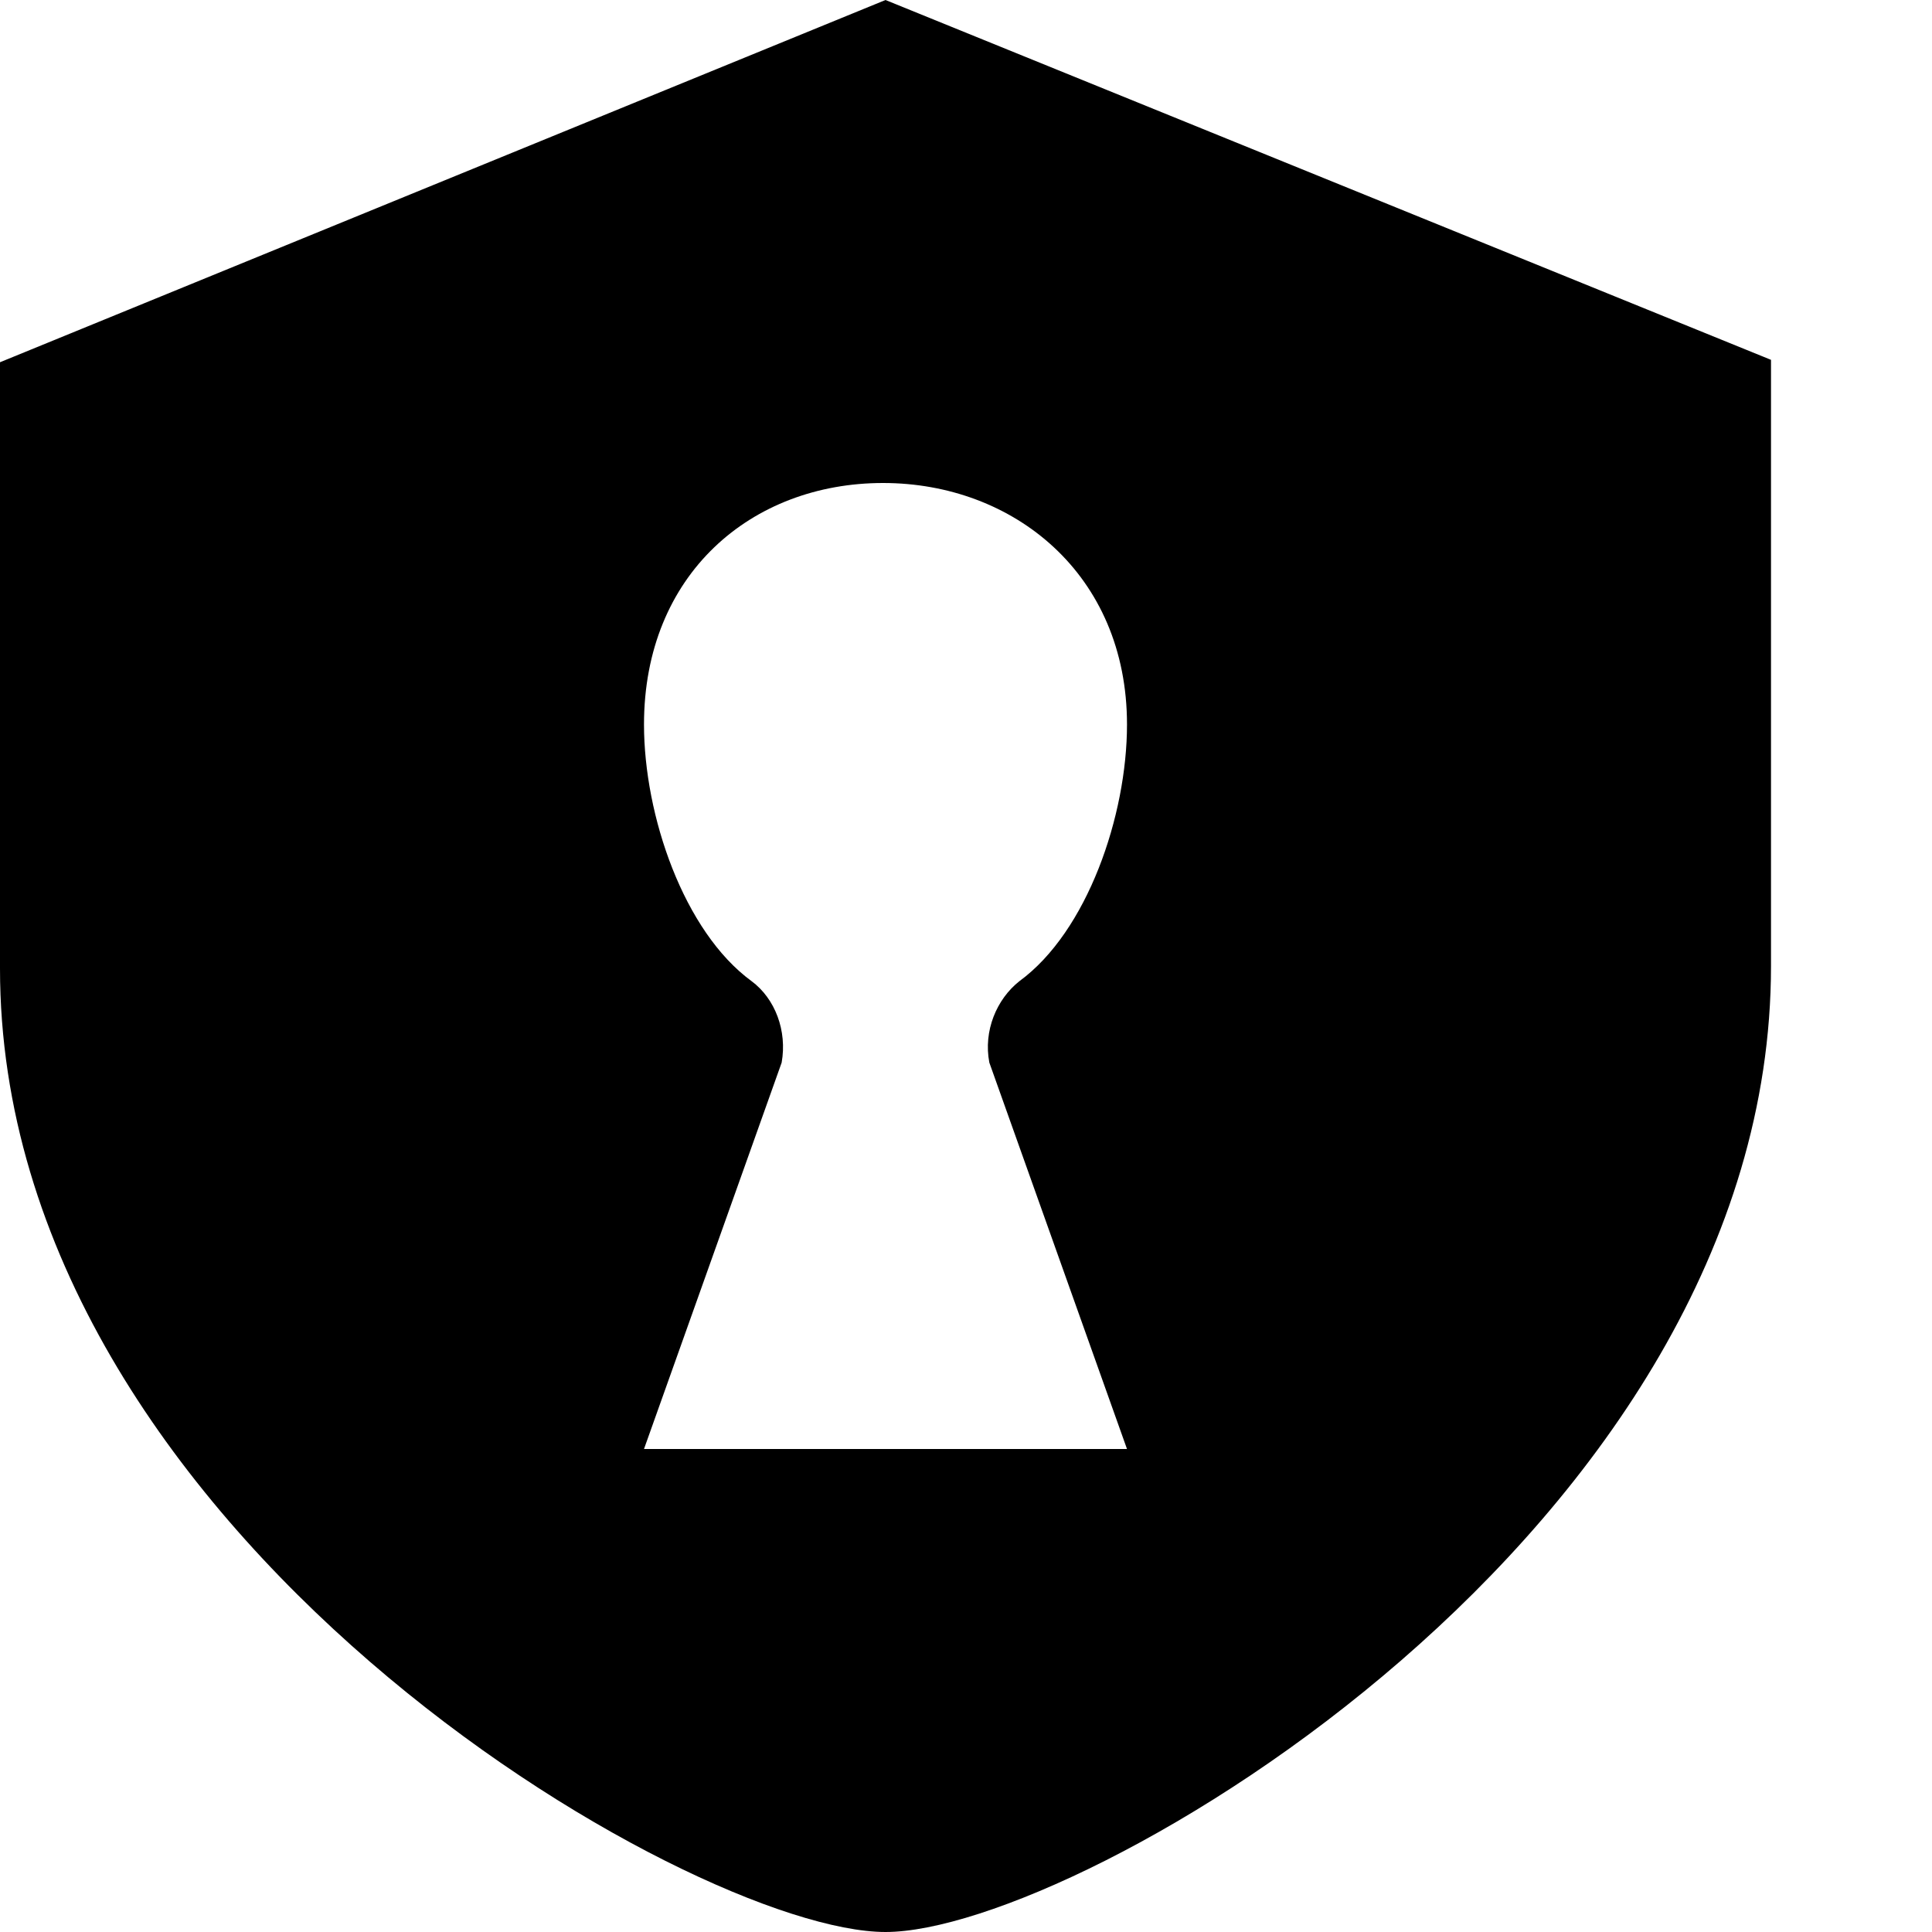
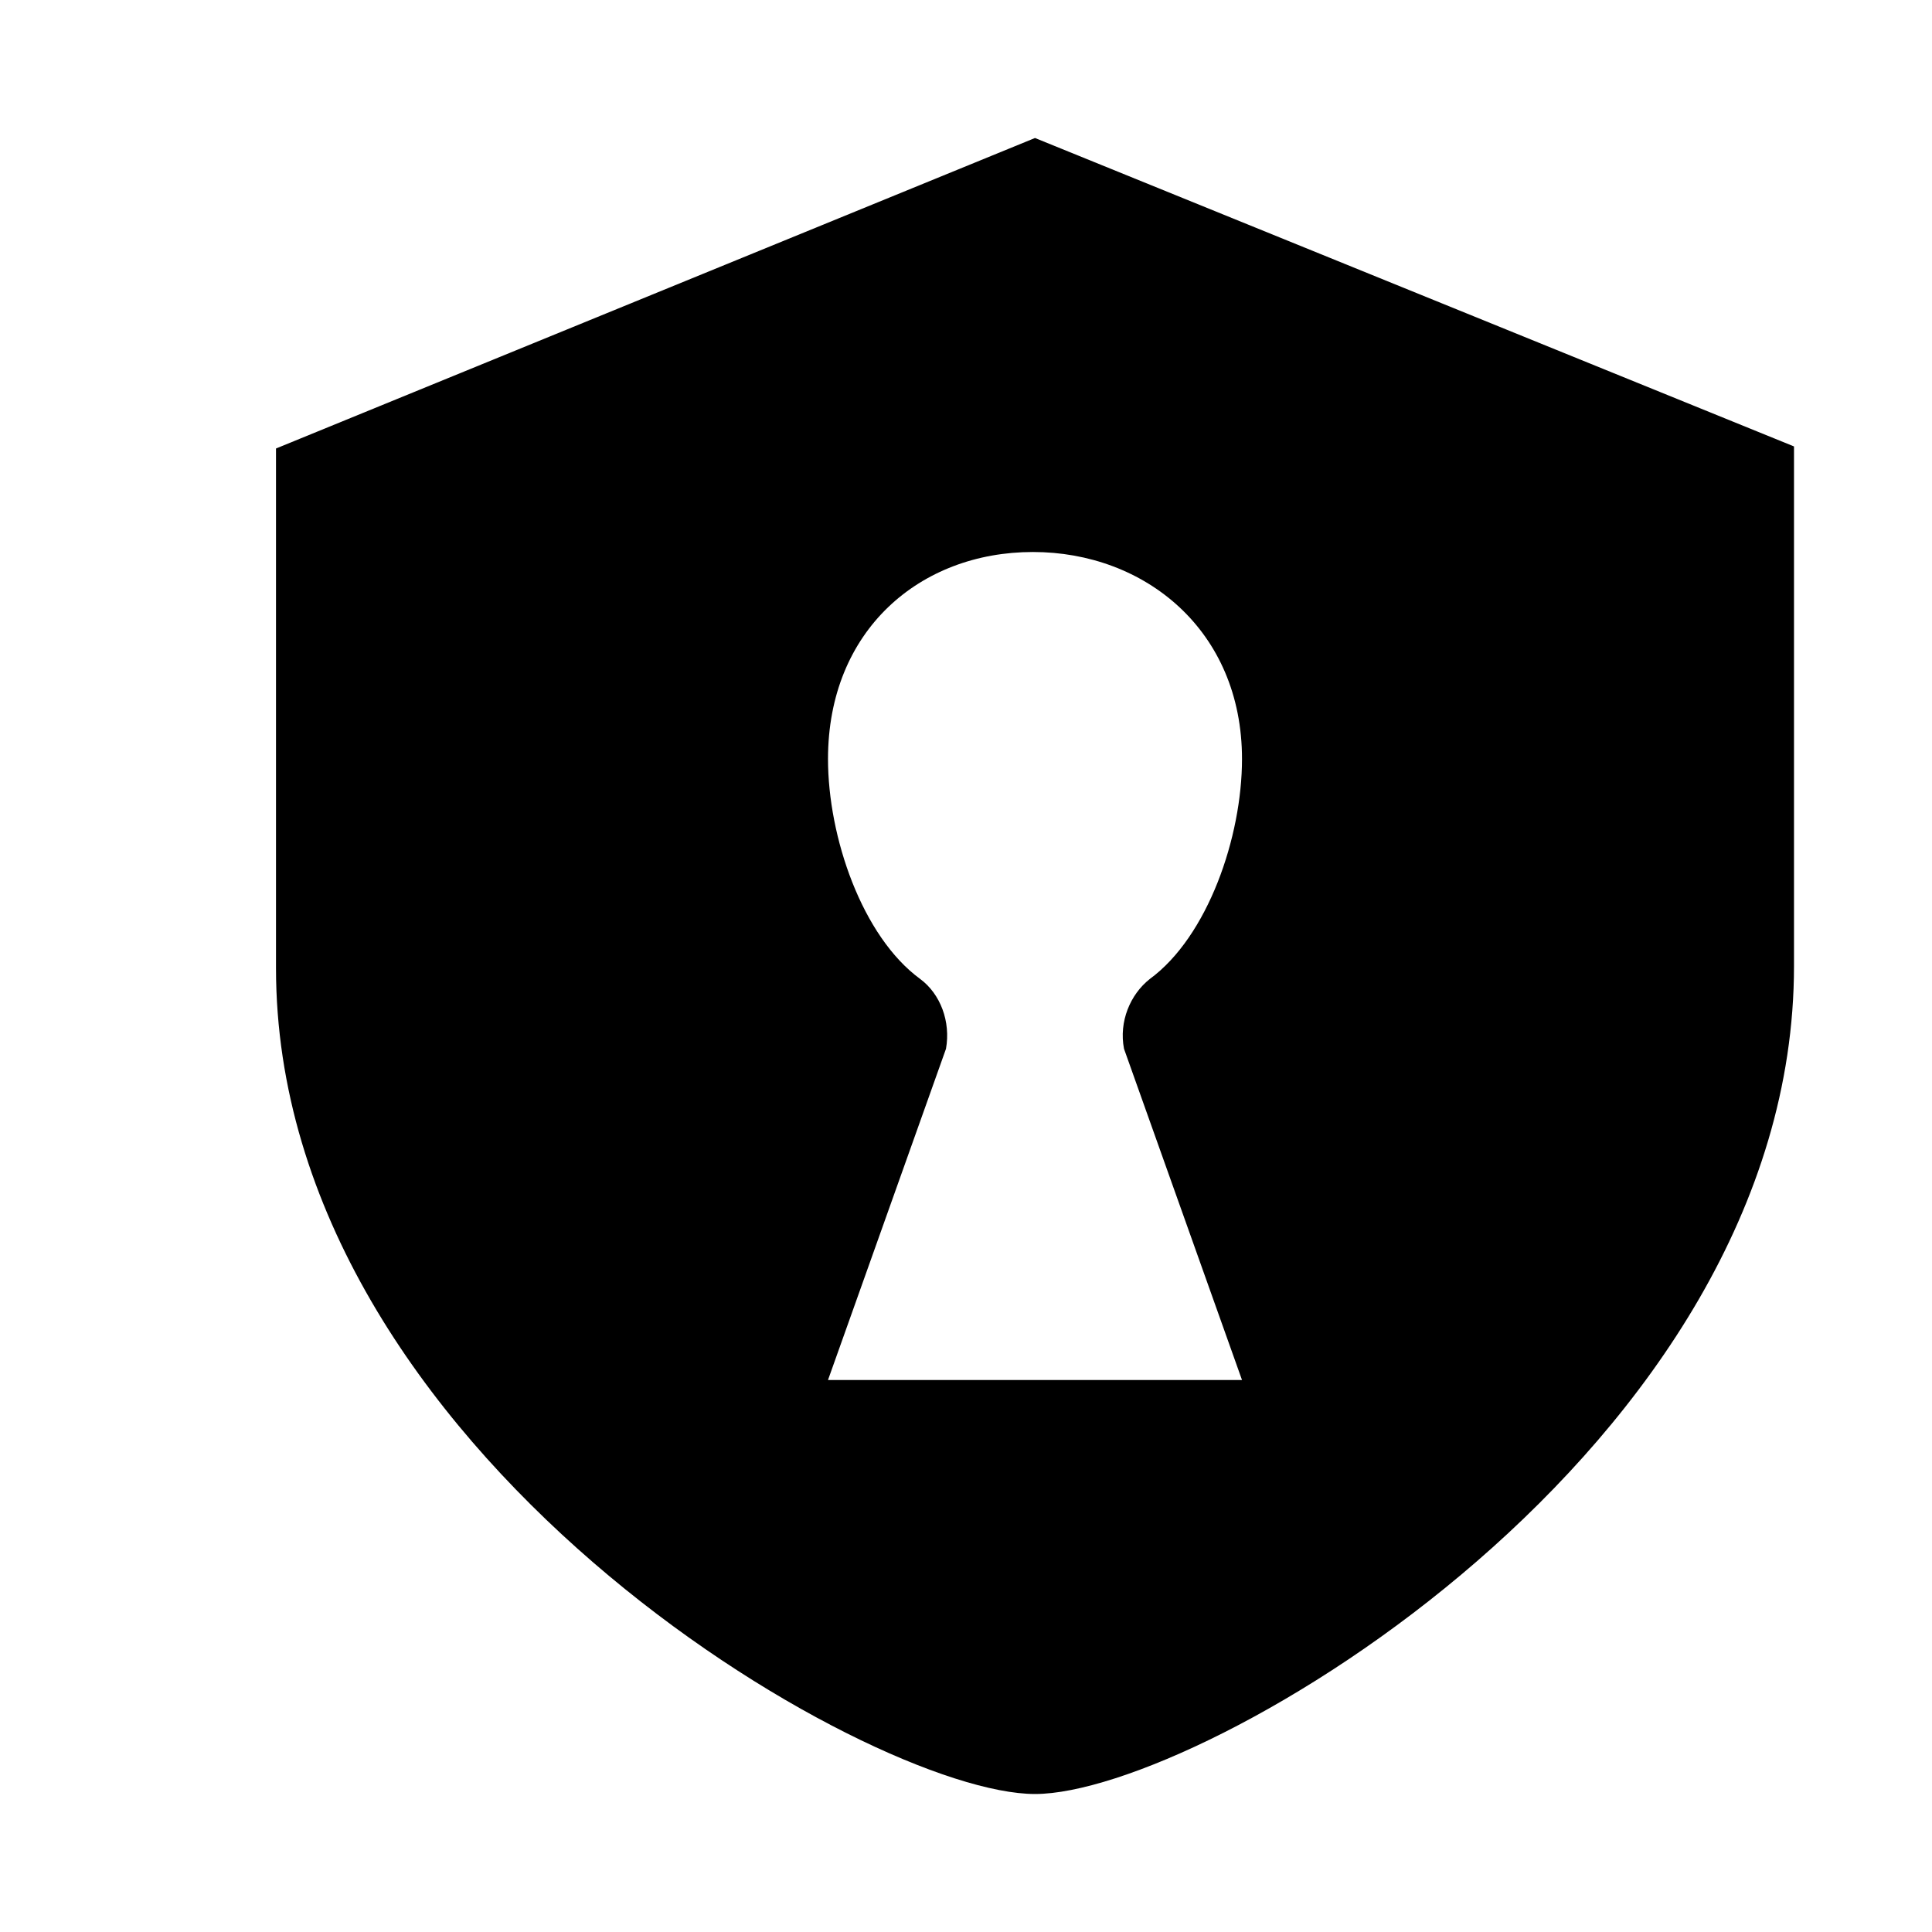
- <svg xmlns="http://www.w3.org/2000/svg" width="12px" height="12px" viewBox="0 0 12 12" version="1.1">
+ <svg xmlns="http://www.w3.org/2000/svg" width="14px" height="14px" viewBox="0 0 14 14" version="1.1">
  <defs />
  <g id="Icons" stroke="none" stroke-width="1" fill="none" fill-rule="evenodd">
    <g id="ShieldSm" fill="#000000" fill-rule="nonzero">
-       <path d="M5.5,0 L11,2.235 L11,6 C11,9.502 6.707,12 5.5,12 C4.293,12 0,9.518 0,6.015 L0,2.25 L5.5,0 Z M4,9 L7,9 L6.145,6.6 C6.107,6.403 6.19,6.206 6.332,6.094 C6.753,5.786 7,5.066 7,4.5 C7,3.566 6.295,3 5.485,3 C4.668,3 4,3.566 4,4.5 C4,5.066 4.247,5.786 4.668,6.094 C4.815,6.203 4.89,6.403 4.855,6.6 L4,9 Z" id="Combined-Shape" />
+       <path d="M7.5,1 L13,3.235 L13,7 C13,10.502 8.707,13 7.5,13 C6.293,13 2,10.518 2,7.015 L2,3.25 L7.5,1 Z M6,10 L9,10 L8.145,7.6 C8.107,7.403 8.19,7.206 8.332,7.094 C8.752,6.786 9,6.066 9,5.5 C9,4.566 8.295,4 7.485,4 C6.668,4 6,4.566 6,5.5 C6,6.066 6.247,6.786 6.668,7.094 C6.815,7.203 6.89,7.403 6.855,7.6 L6,10 Z" id="Combined-Shape" />
    </g>
  </g>
</svg>
